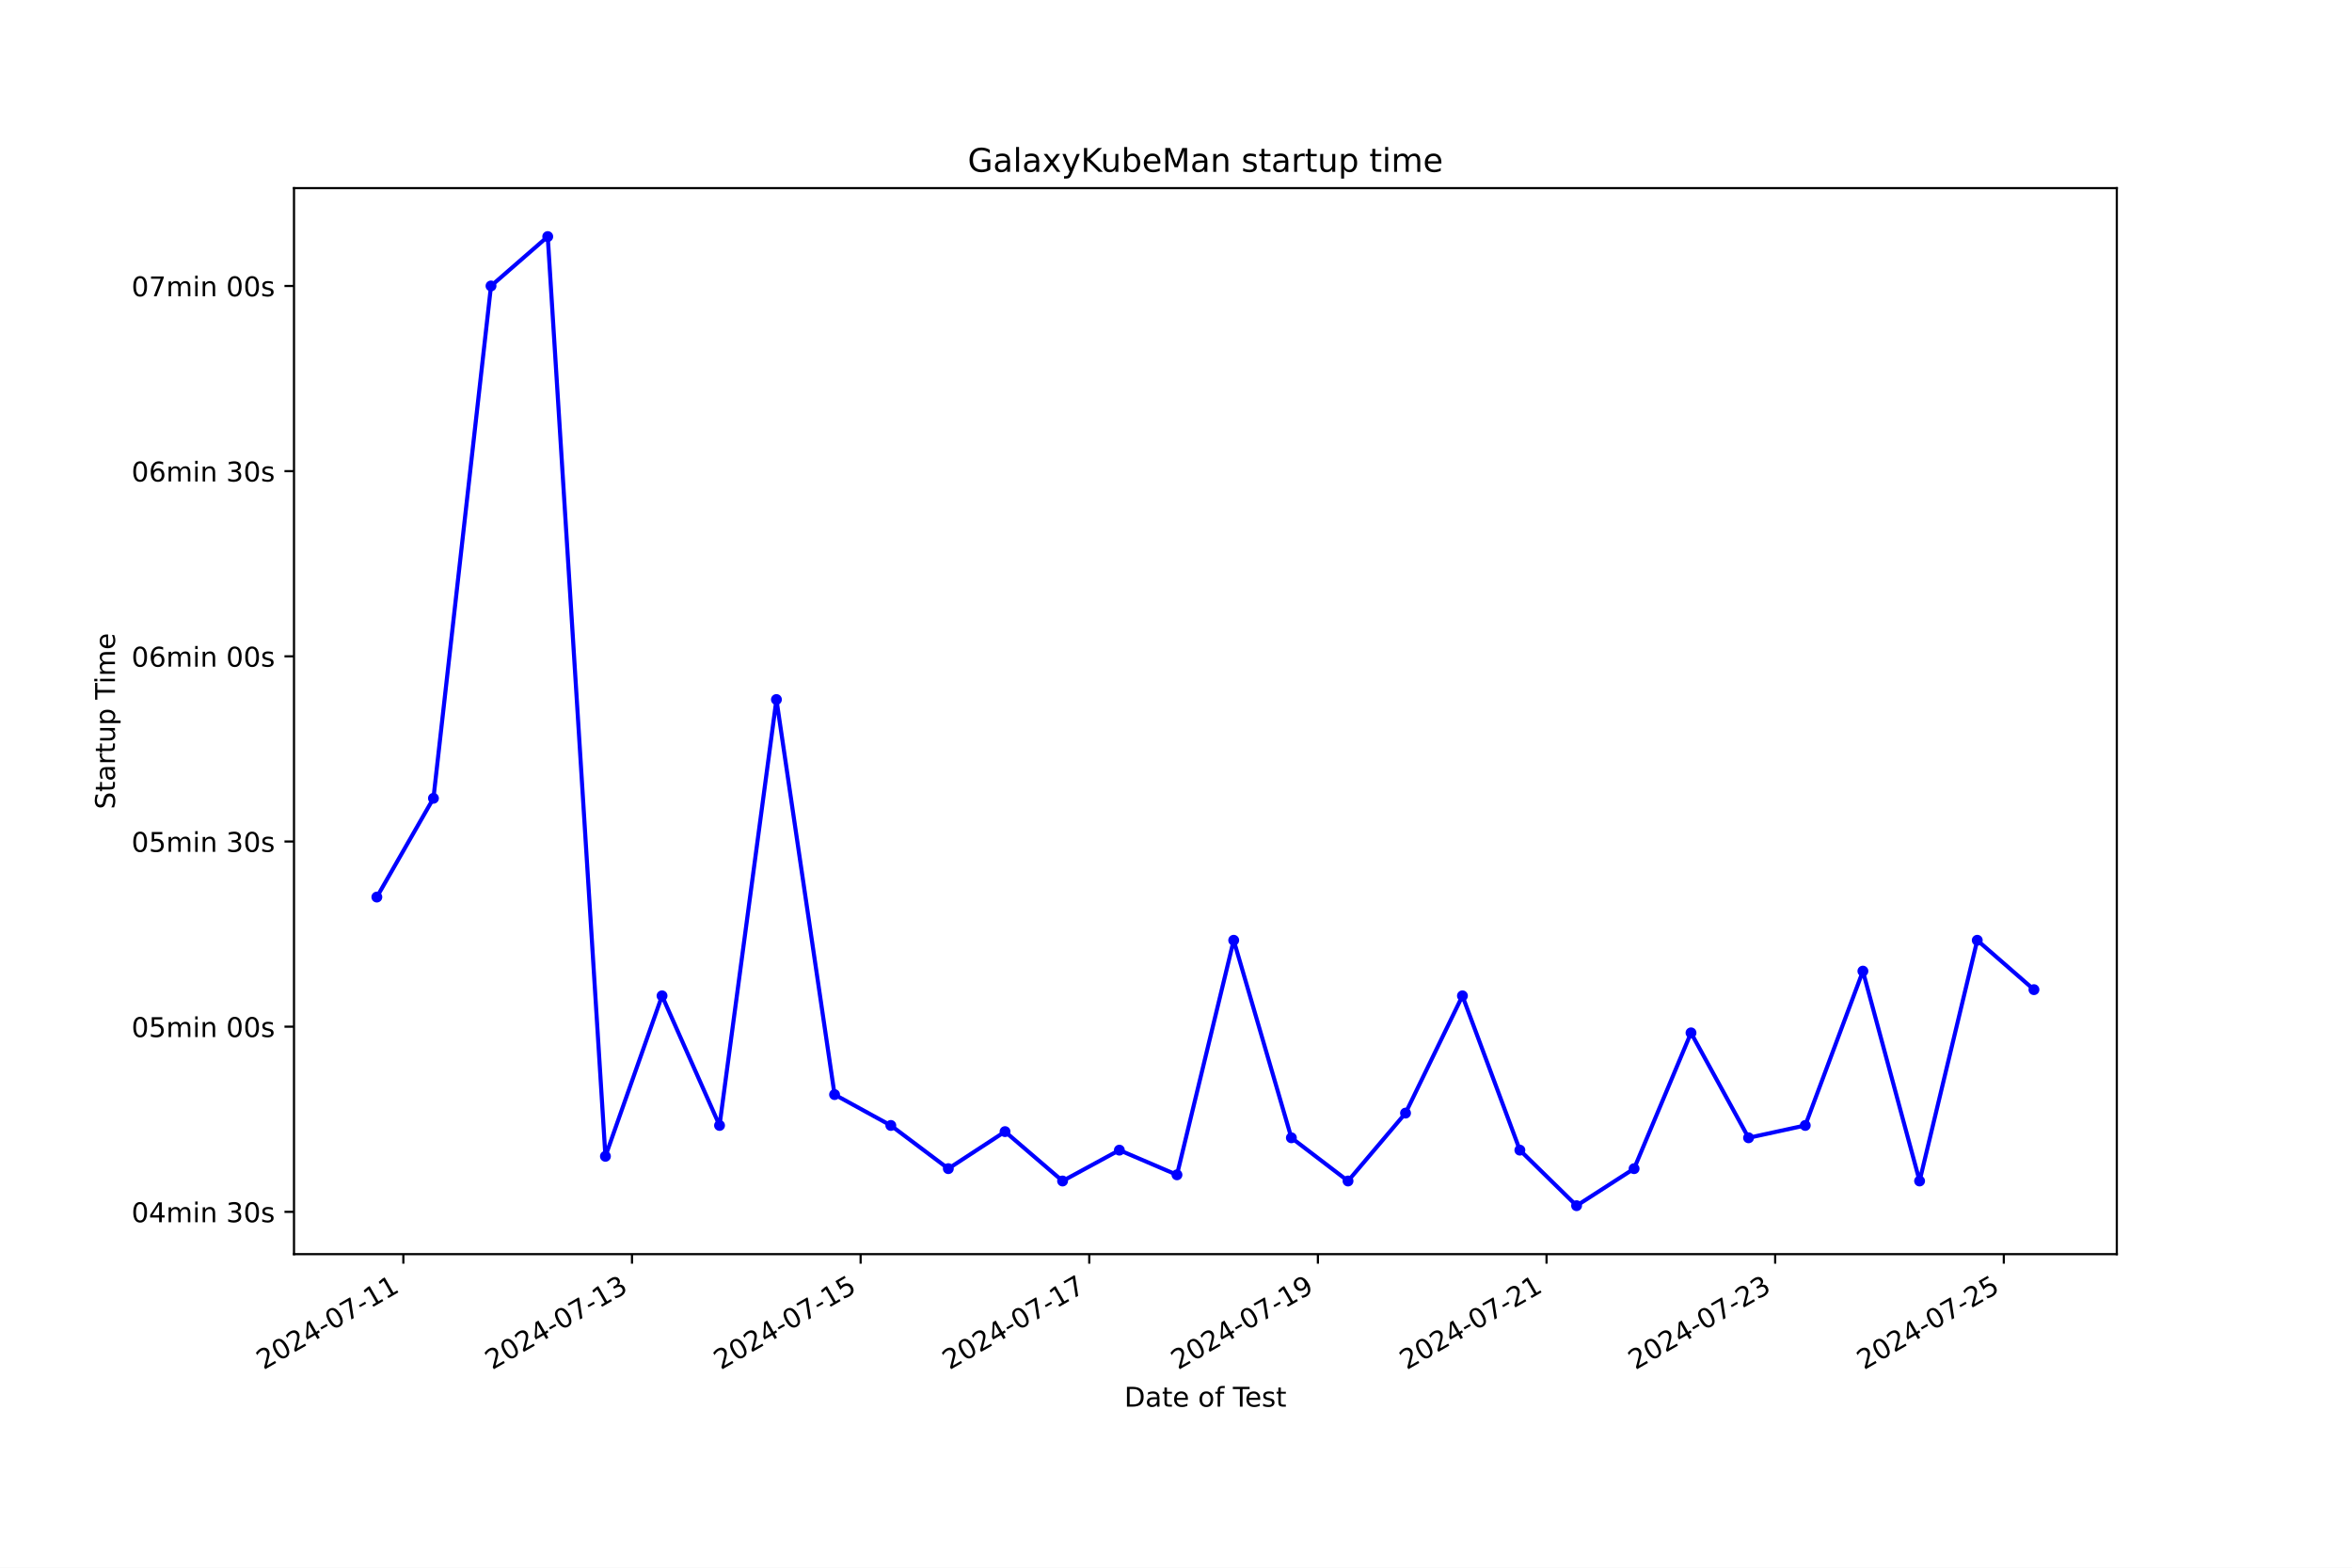
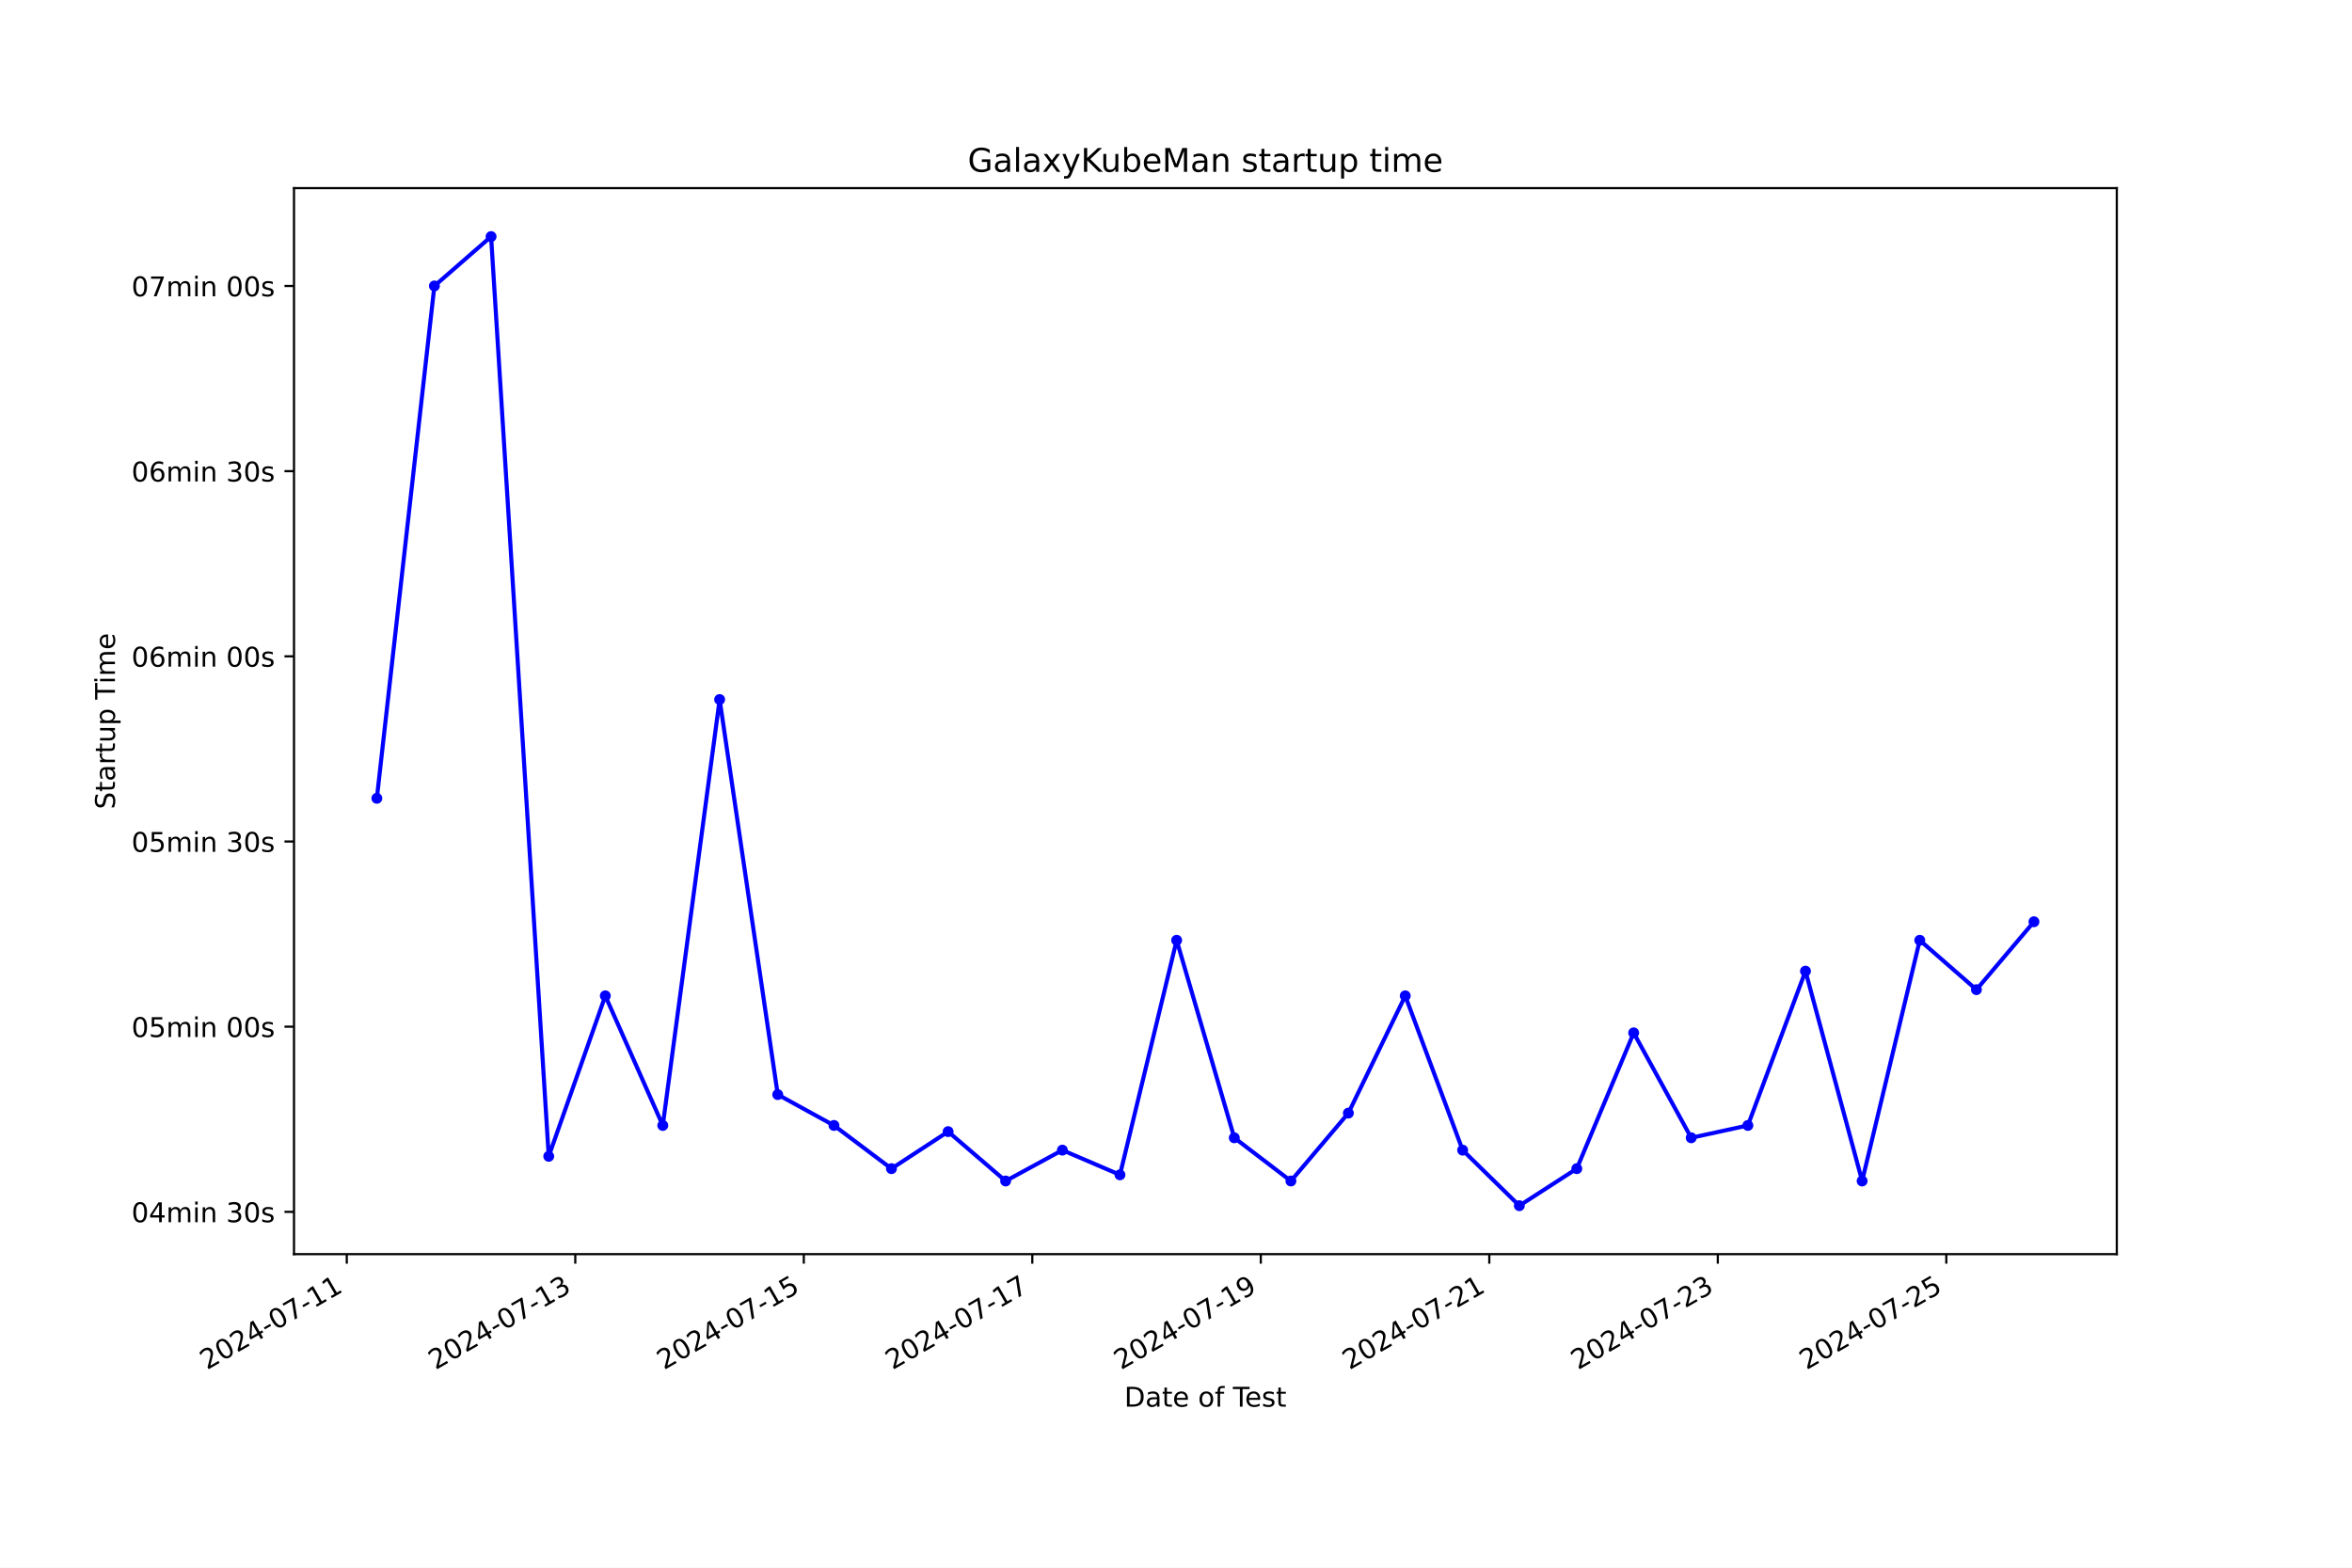
<svg xmlns="http://www.w3.org/2000/svg" xmlns:xlink="http://www.w3.org/1999/xlink" width="864pt" height="576pt" viewBox="0 0 864 576" version="1.1">
  <defs>
    <style type="text/css">*{stroke-linejoin: round; stroke-linecap: butt}</style>
  </defs>
  <g id="figure_1">
    <g id="patch_1">
      <path d="M 0 576  L 864 576  L 864 0  L 0 0  z " style="fill: #ffffff" />
    </g>
    <g id="axes_1">
      <g id="patch_2">
        <path d="M 108 460.8  L 777.6 460.8  L 777.6 69.12  L 108 69.12  z " style="fill: #ffffff" />
      </g>
      <g id="matplotlib.axis_1">
        <g id="xtick_1">
          <g id="line2d_1">
            <defs>
-               <path id="m45598691f1" d="M 0 0  L 0 3.5  " style="stroke: #000000; stroke-width: 0.8" />
+               <path id="m85ee70ff5a" d="M 0 0  L 0 3.5  " style="stroke: #000000; stroke-width: 0.8" />
            </defs>
            <g>
-               <use xlink:href="#m45598691f1" x="148.169" y="460.8" style="stroke: #000000; stroke-width: 0.8" />
+               <use xlink:href="#m85ee70ff5a" x="127.389" y="460.8" style="stroke: #000000; stroke-width: 0.8" />
            </g>
          </g>
          <g id="text_1">
-             <g transform="translate(96.80004 503.4383) rotate(-30) scale(0.1 -0.1)">
+             <g transform="translate(76.01916 503.4383) rotate(-30) scale(0.1 -0.1)">
              <defs>
                <path id="DejaVuSans-32" d="M 1228 531  L 3431 531  L 3431 0  L 469 0  L 469 531  Q 828 903 1448 1529  Q 2069 2156 2228 2338  Q 2531 2678 2651 2914  Q 2772 3150 2772 3378  Q 2772 3750 2511 3984  Q 2250 4219 1831 4219  Q 1534 4219 1204 4116  Q 875 4013 500 3803  L 500 4441  Q 881 4594 1212 4672  Q 1544 4750 1819 4750  Q 2544 4750 2975 4387  Q 3406 4025 3406 3419  Q 3406 3131 3298 2873  Q 3191 2616 2906 2266  Q 2828 2175 2409 1742  Q 1991 1309 1228 531  z " transform="scale(0.015625)" />
                <path id="DejaVuSans-30" d="M 2034 4250  Q 1547 4250 1301 3770  Q 1056 3291 1056 2328  Q 1056 1369 1301 889  Q 1547 409 2034 409  Q 2525 409 2770 889  Q 3016 1369 3016 2328  Q 3016 3291 2770 3770  Q 2525 4250 2034 4250  z M 2034 4750  Q 2819 4750 3233 4129  Q 3647 3509 3647 2328  Q 3647 1150 3233 529  Q 2819 -91 2034 -91  Q 1250 -91 836 529  Q 422 1150 422 2328  Q 422 3509 836 4129  Q 1250 4750 2034 4750  z " transform="scale(0.015625)" />
                <path id="DejaVuSans-34" d="M 2419 4116  L 825 1625  L 2419 1625  L 2419 4116  z M 2253 4666  L 3047 4666  L 3047 1625  L 3713 1625  L 3713 1100  L 3047 1100  L 3047 0  L 2419 0  L 2419 1100  L 313 1100  L 313 1709  L 2253 4666  z " transform="scale(0.015625)" />
                <path id="DejaVuSans-2d" d="M 313 2009  L 1997 2009  L 1997 1497  L 313 1497  L 313 2009  z " transform="scale(0.015625)" />
                <path id="DejaVuSans-37" d="M 525 4666  L 3525 4666  L 3525 4397  L 1831 0  L 1172 0  L 2766 4134  L 525 4134  L 525 4666  z " transform="scale(0.015625)" />
                <path id="DejaVuSans-31" d="M 794 531  L 1825 531  L 1825 4091  L 703 3866  L 703 4441  L 1819 4666  L 2450 4666  L 2450 531  L 3481 531  L 3481 0  L 794 0  L 794 531  z " transform="scale(0.015625)" />
              </defs>
              <use xlink:href="#DejaVuSans-32" />
              <use xlink:href="#DejaVuSans-30" x="63.623" />
              <use xlink:href="#DejaVuSans-32" x="127.246" />
              <use xlink:href="#DejaVuSans-34" x="190.869" />
              <use xlink:href="#DejaVuSans-2d" x="254.492" />
              <use xlink:href="#DejaVuSans-30" x="290.576" />
              <use xlink:href="#DejaVuSans-37" x="354.199" />
              <use xlink:href="#DejaVuSans-2d" x="417.822" />
              <use xlink:href="#DejaVuSans-31" x="453.906" />
              <use xlink:href="#DejaVuSans-31" x="517.529" />
            </g>
          </g>
        </g>
        <g id="xtick_2">
          <g id="line2d_2">
            <g>
-               <use xlink:href="#m45598691f1" x="232.159" y="460.8" style="stroke: #000000; stroke-width: 0.8" />
+               <use xlink:href="#m85ee70ff5a" x="211.329" y="460.8" style="stroke: #000000; stroke-width: 0.8" />
            </g>
          </g>
          <g id="text_2">
-             <g transform="translate(180.7893 503.4383) rotate(-30) scale(0.1 -0.1)">
+             <g transform="translate(159.9594 503.4383) rotate(-30) scale(0.1 -0.1)">
              <defs>
                <path id="DejaVuSans-33" d="M 2597 2516  Q 3050 2419 3304 2112  Q 3559 1806 3559 1356  Q 3559 666 3084 287  Q 2609 -91 1734 -91  Q 1441 -91 1130 -33  Q 819 25 488 141  L 488 750  Q 750 597 1062 519  Q 1375 441 1716 441  Q 2309 441 2620 675  Q 2931 909 2931 1356  Q 2931 1769 2642 2001  Q 2353 2234 1838 2234  L 1294 2234  L 1294 2753  L 1863 2753  Q 2328 2753 2575 2939  Q 2822 3125 2822 3475  Q 2822 3834 2567 4026  Q 2313 4219 1838 4219  Q 1578 4219 1281 4162  Q 984 4106 628 3988  L 628 4550  Q 988 4650 1302 4700  Q 1616 4750 1894 4750  Q 2613 4750 3031 4423  Q 3450 4097 3450 3541  Q 3450 3153 3228 2886  Q 3006 2619 2597 2516  z " transform="scale(0.015625)" />
              </defs>
              <use xlink:href="#DejaVuSans-32" />
              <use xlink:href="#DejaVuSans-30" x="63.623" />
              <use xlink:href="#DejaVuSans-32" x="127.246" />
              <use xlink:href="#DejaVuSans-34" x="190.869" />
              <use xlink:href="#DejaVuSans-2d" x="254.492" />
              <use xlink:href="#DejaVuSans-30" x="290.576" />
              <use xlink:href="#DejaVuSans-37" x="354.199" />
              <use xlink:href="#DejaVuSans-2d" x="417.822" />
              <use xlink:href="#DejaVuSans-31" x="453.906" />
              <use xlink:href="#DejaVuSans-33" x="517.529" />
            </g>
          </g>
        </g>
        <g id="xtick_3">
          <g id="line2d_3">
            <g>
-               <use xlink:href="#m45598691f1" x="316.148" y="460.8" style="stroke: #000000; stroke-width: 0.8" />
+               <use xlink:href="#m85ee70ff5a" x="295.269" y="460.8" style="stroke: #000000; stroke-width: 0.8" />
            </g>
          </g>
          <g id="text_3">
-             <g transform="translate(264.7786 503.4383) rotate(-30) scale(0.1 -0.1)">
+             <g transform="translate(243.8996 503.4383) rotate(-30) scale(0.1 -0.1)">
              <defs>
                <path id="DejaVuSans-35" d="M 691 4666  L 3169 4666  L 3169 4134  L 1269 4134  L 1269 2991  Q 1406 3038 1543 3061  Q 1681 3084 1819 3084  Q 2600 3084 3056 2656  Q 3513 2228 3513 1497  Q 3513 744 3044 326  Q 2575 -91 1722 -91  Q 1428 -91 1123 -41  Q 819 9 494 109  L 494 744  Q 775 591 1075 516  Q 1375 441 1709 441  Q 2250 441 2565 725  Q 2881 1009 2881 1497  Q 2881 1984 2565 2268  Q 2250 2553 1709 2553  Q 1456 2553 1204 2497  Q 953 2441 691 2322  L 691 4666  z " transform="scale(0.015625)" />
              </defs>
              <use xlink:href="#DejaVuSans-32" />
              <use xlink:href="#DejaVuSans-30" x="63.623" />
              <use xlink:href="#DejaVuSans-32" x="127.246" />
              <use xlink:href="#DejaVuSans-34" x="190.869" />
              <use xlink:href="#DejaVuSans-2d" x="254.492" />
              <use xlink:href="#DejaVuSans-30" x="290.576" />
              <use xlink:href="#DejaVuSans-37" x="354.199" />
              <use xlink:href="#DejaVuSans-2d" x="417.822" />
              <use xlink:href="#DejaVuSans-31" x="453.906" />
              <use xlink:href="#DejaVuSans-35" x="517.529" />
            </g>
          </g>
        </g>
        <g id="xtick_4">
          <g id="line2d_4">
            <g>
-               <use xlink:href="#m45598691f1" x="400.137" y="460.8" style="stroke: #000000; stroke-width: 0.8" />
+               <use xlink:href="#m85ee70ff5a" x="379.209" y="460.8" style="stroke: #000000; stroke-width: 0.8" />
            </g>
          </g>
          <g id="text_4">
-             <g transform="translate(348.7678 503.4383) rotate(-30) scale(0.1 -0.1)">
+             <g transform="translate(327.8398 503.4383) rotate(-30) scale(0.1 -0.1)">
              <use xlink:href="#DejaVuSans-32" />
              <use xlink:href="#DejaVuSans-30" x="63.623" />
              <use xlink:href="#DejaVuSans-32" x="127.246" />
              <use xlink:href="#DejaVuSans-34" x="190.869" />
              <use xlink:href="#DejaVuSans-2d" x="254.492" />
              <use xlink:href="#DejaVuSans-30" x="290.576" />
              <use xlink:href="#DejaVuSans-37" x="354.199" />
              <use xlink:href="#DejaVuSans-2d" x="417.822" />
              <use xlink:href="#DejaVuSans-31" x="453.906" />
              <use xlink:href="#DejaVuSans-37" x="517.529" />
            </g>
          </g>
        </g>
        <g id="xtick_5">
          <g id="line2d_5">
            <g>
-               <use xlink:href="#m45598691f1" x="484.127" y="460.8" style="stroke: #000000; stroke-width: 0.8" />
+               <use xlink:href="#m85ee70ff5a" x="463.149" y="460.8" style="stroke: #000000; stroke-width: 0.8" />
            </g>
          </g>
          <g id="text_5">
-             <g transform="translate(432.7571 503.4383) rotate(-30) scale(0.1 -0.1)">
+             <g transform="translate(411.78 503.4383) rotate(-30) scale(0.1 -0.1)">
              <defs>
                <path id="DejaVuSans-39" d="M 703 97  L 703 672  Q 941 559 1184 500  Q 1428 441 1663 441  Q 2288 441 2617 861  Q 2947 1281 2994 2138  Q 2813 1869 2534 1725  Q 2256 1581 1919 1581  Q 1219 1581 811 2004  Q 403 2428 403 3163  Q 403 3881 828 4315  Q 1253 4750 1959 4750  Q 2769 4750 3195 4129  Q 3622 3509 3622 2328  Q 3622 1225 3098 567  Q 2575 -91 1691 -91  Q 1453 -91 1209 -44  Q 966 3 703 97  z M 1959 2075  Q 2384 2075 2632 2365  Q 2881 2656 2881 3163  Q 2881 3666 2632 3958  Q 2384 4250 1959 4250  Q 1534 4250 1286 3958  Q 1038 3666 1038 3163  Q 1038 2656 1286 2365  Q 1534 2075 1959 2075  z " transform="scale(0.015625)" />
              </defs>
              <use xlink:href="#DejaVuSans-32" />
              <use xlink:href="#DejaVuSans-30" x="63.623" />
              <use xlink:href="#DejaVuSans-32" x="127.246" />
              <use xlink:href="#DejaVuSans-34" x="190.869" />
              <use xlink:href="#DejaVuSans-2d" x="254.492" />
              <use xlink:href="#DejaVuSans-30" x="290.576" />
              <use xlink:href="#DejaVuSans-37" x="354.199" />
              <use xlink:href="#DejaVuSans-2d" x="417.822" />
              <use xlink:href="#DejaVuSans-31" x="453.906" />
              <use xlink:href="#DejaVuSans-39" x="517.529" />
            </g>
          </g>
        </g>
        <g id="xtick_6">
          <g id="line2d_6">
            <g>
-               <use xlink:href="#m45598691f1" x="568.116" y="460.8" style="stroke: #000000; stroke-width: 0.8" />
+               <use xlink:href="#m85ee70ff5a" x="547.09" y="460.8" style="stroke: #000000; stroke-width: 0.8" />
            </g>
          </g>
          <g id="text_6">
-             <g transform="translate(516.7464 503.4383) rotate(-30) scale(0.1 -0.1)">
+             <g transform="translate(495.7202 503.4383) rotate(-30) scale(0.1 -0.1)">
              <use xlink:href="#DejaVuSans-32" />
              <use xlink:href="#DejaVuSans-30" x="63.623" />
              <use xlink:href="#DejaVuSans-32" x="127.246" />
              <use xlink:href="#DejaVuSans-34" x="190.869" />
              <use xlink:href="#DejaVuSans-2d" x="254.492" />
              <use xlink:href="#DejaVuSans-30" x="290.576" />
              <use xlink:href="#DejaVuSans-37" x="354.199" />
              <use xlink:href="#DejaVuSans-2d" x="417.822" />
              <use xlink:href="#DejaVuSans-32" x="453.906" />
              <use xlink:href="#DejaVuSans-31" x="517.529" />
            </g>
          </g>
        </g>
        <g id="xtick_7">
          <g id="line2d_7">
            <g>
-               <use xlink:href="#m45598691f1" x="652.105" y="460.8" style="stroke: #000000; stroke-width: 0.8" />
+               <use xlink:href="#m85ee70ff5a" x="631.03" y="460.8" style="stroke: #000000; stroke-width: 0.8" />
            </g>
          </g>
          <g id="text_7">
-             <g transform="translate(600.7356 503.4383) rotate(-30) scale(0.1 -0.1)">
+             <g transform="translate(579.6604 503.4383) rotate(-30) scale(0.1 -0.1)">
              <use xlink:href="#DejaVuSans-32" />
              <use xlink:href="#DejaVuSans-30" x="63.623" />
              <use xlink:href="#DejaVuSans-32" x="127.246" />
              <use xlink:href="#DejaVuSans-34" x="190.869" />
              <use xlink:href="#DejaVuSans-2d" x="254.492" />
              <use xlink:href="#DejaVuSans-30" x="290.576" />
              <use xlink:href="#DejaVuSans-37" x="354.199" />
              <use xlink:href="#DejaVuSans-2d" x="417.822" />
              <use xlink:href="#DejaVuSans-32" x="453.906" />
              <use xlink:href="#DejaVuSans-33" x="517.529" />
            </g>
          </g>
        </g>
        <g id="xtick_8">
          <g id="line2d_8">
            <g>
-               <use xlink:href="#m45598691f1" x="736.094" y="460.8" style="stroke: #000000; stroke-width: 0.8" />
+               <use xlink:href="#m85ee70ff5a" x="714.97" y="460.8" style="stroke: #000000; stroke-width: 0.8" />
            </g>
          </g>
          <g id="text_8">
-             <g transform="translate(684.7249 503.4383) rotate(-30) scale(0.1 -0.1)">
+             <g transform="translate(663.6006 503.4383) rotate(-30) scale(0.1 -0.1)">
              <use xlink:href="#DejaVuSans-32" />
              <use xlink:href="#DejaVuSans-30" x="63.623" />
              <use xlink:href="#DejaVuSans-32" x="127.246" />
              <use xlink:href="#DejaVuSans-34" x="190.869" />
              <use xlink:href="#DejaVuSans-2d" x="254.492" />
              <use xlink:href="#DejaVuSans-30" x="290.576" />
              <use xlink:href="#DejaVuSans-37" x="354.199" />
              <use xlink:href="#DejaVuSans-2d" x="417.822" />
              <use xlink:href="#DejaVuSans-32" x="453.906" />
              <use xlink:href="#DejaVuSans-35" x="517.529" />
            </g>
          </g>
        </g>
        <g id="text_9">
          <g transform="translate(413.0063 516.8378) scale(0.1 -0.1)">
            <defs>
              <path id="DejaVuSans-44" d="M 1259 4147  L 1259 519  L 2022 519  Q 2988 519 3436 956  Q 3884 1394 3884 2338  Q 3884 3275 3436 3711  Q 2988 4147 2022 4147  L 1259 4147  z M 628 4666  L 1925 4666  Q 3281 4666 3915 4102  Q 4550 3538 4550 2338  Q 4550 1131 3912 565  Q 3275 0 1925 0  L 628 0  L 628 4666  z " transform="scale(0.015625)" />
              <path id="DejaVuSans-61" d="M 2194 1759  Q 1497 1759 1228 1600  Q 959 1441 959 1056  Q 959 750 1161 570  Q 1363 391 1709 391  Q 2188 391 2477 730  Q 2766 1069 2766 1631  L 2766 1759  L 2194 1759  z M 3341 1997  L 3341 0  L 2766 0  L 2766 531  Q 2569 213 2275 61  Q 1981 -91 1556 -91  Q 1019 -91 701 211  Q 384 513 384 1019  Q 384 1609 779 1909  Q 1175 2209 1959 2209  L 2766 2209  L 2766 2266  Q 2766 2663 2505 2880  Q 2244 3097 1772 3097  Q 1472 3097 1187 3025  Q 903 2953 641 2809  L 641 3341  Q 956 3463 1253 3523  Q 1550 3584 1831 3584  Q 2591 3584 2966 3190  Q 3341 2797 3341 1997  z " transform="scale(0.015625)" />
              <path id="DejaVuSans-74" d="M 1172 4494  L 1172 3500  L 2356 3500  L 2356 3053  L 1172 3053  L 1172 1153  Q 1172 725 1289 603  Q 1406 481 1766 481  L 2356 481  L 2356 0  L 1766 0  Q 1100 0 847 248  Q 594 497 594 1153  L 594 3053  L 172 3053  L 172 3500  L 594 3500  L 594 4494  L 1172 4494  z " transform="scale(0.015625)" />
              <path id="DejaVuSans-65" d="M 3597 1894  L 3597 1613  L 953 1613  Q 991 1019 1311 708  Q 1631 397 2203 397  Q 2534 397 2845 478  Q 3156 559 3463 722  L 3463 178  Q 3153 47 2828 -22  Q 2503 -91 2169 -91  Q 1331 -91 842 396  Q 353 884 353 1716  Q 353 2575 817 3079  Q 1281 3584 2069 3584  Q 2775 3584 3186 3129  Q 3597 2675 3597 1894  z M 3022 2063  Q 3016 2534 2758 2815  Q 2500 3097 2075 3097  Q 1594 3097 1305 2825  Q 1016 2553 972 2059  L 3022 2063  z " transform="scale(0.015625)" />
              <path id="DejaVuSans-20" transform="scale(0.015625)" />
              <path id="DejaVuSans-6f" d="M 1959 3097  Q 1497 3097 1228 2736  Q 959 2375 959 1747  Q 959 1119 1226 758  Q 1494 397 1959 397  Q 2419 397 2687 759  Q 2956 1122 2956 1747  Q 2956 2369 2687 2733  Q 2419 3097 1959 3097  z M 1959 3584  Q 2709 3584 3137 3096  Q 3566 2609 3566 1747  Q 3566 888 3137 398  Q 2709 -91 1959 -91  Q 1206 -91 779 398  Q 353 888 353 1747  Q 353 2609 779 3096  Q 1206 3584 1959 3584  z " transform="scale(0.015625)" />
              <path id="DejaVuSans-66" d="M 2375 4863  L 2375 4384  L 1825 4384  Q 1516 4384 1395 4259  Q 1275 4134 1275 3809  L 1275 3500  L 2222 3500  L 2222 3053  L 1275 3053  L 1275 0  L 697 0  L 697 3053  L 147 3053  L 147 3500  L 697 3500  L 697 3744  Q 697 4328 969 4595  Q 1241 4863 1831 4863  L 2375 4863  z " transform="scale(0.015625)" />
              <path id="DejaVuSans-54" d="M -19 4666  L 3928 4666  L 3928 4134  L 2272 4134  L 2272 0  L 1638 0  L 1638 4134  L -19 4134  L -19 4666  z " transform="scale(0.015625)" />
              <path id="DejaVuSans-73" d="M 2834 3397  L 2834 2853  Q 2591 2978 2328 3040  Q 2066 3103 1784 3103  Q 1356 3103 1142 2972  Q 928 2841 928 2578  Q 928 2378 1081 2264  Q 1234 2150 1697 2047  L 1894 2003  Q 2506 1872 2764 1633  Q 3022 1394 3022 966  Q 3022 478 2636 193  Q 2250 -91 1575 -91  Q 1294 -91 989 -36  Q 684 19 347 128  L 347 722  Q 666 556 975 473  Q 1284 391 1588 391  Q 1994 391 2212 530  Q 2431 669 2431 922  Q 2431 1156 2273 1281  Q 2116 1406 1581 1522  L 1381 1569  Q 847 1681 609 1914  Q 372 2147 372 2553  Q 372 3047 722 3315  Q 1072 3584 1716 3584  Q 2034 3584 2315 3537  Q 2597 3491 2834 3397  z " transform="scale(0.015625)" />
            </defs>
            <use xlink:href="#DejaVuSans-44" />
            <use xlink:href="#DejaVuSans-61" x="77.002" />
            <use xlink:href="#DejaVuSans-74" x="138.281" />
            <use xlink:href="#DejaVuSans-65" x="177.49" />
            <use xlink:href="#DejaVuSans-20" x="239.014" />
            <use xlink:href="#DejaVuSans-6f" x="270.801" />
            <use xlink:href="#DejaVuSans-66" x="331.982" />
            <use xlink:href="#DejaVuSans-20" x="367.188" />
            <use xlink:href="#DejaVuSans-54" x="398.975" />
            <use xlink:href="#DejaVuSans-65" x="443.059" />
            <use xlink:href="#DejaVuSans-73" x="504.582" />
            <use xlink:href="#DejaVuSans-74" x="556.682" />
          </g>
        </g>
      </g>
      <g id="matplotlib.axis_2">
        <g id="ytick_1">
          <g id="line2d_9">
            <defs>
-               <path id="m32b7de5045" d="M 0 0  L -3.5 0  " style="stroke: #000000; stroke-width: 0.8" />
+               <path id="mffb10325c7" d="M 0 0  L -3.5 0  " style="stroke: #000000; stroke-width: 0.8" />
            </defs>
            <g>
-               <use xlink:href="#m32b7de5045" x="108" y="445.264" style="stroke: #000000; stroke-width: 0.8" />
+               <use xlink:href="#mffb10325c7" x="108" y="445.264" style="stroke: #000000; stroke-width: 0.8" />
            </g>
          </g>
          <g id="text_10">
            <g transform="translate(48.30625 449.0636) scale(0.1 -0.1)">
              <defs>
                <path id="DejaVuSans-6d" d="M 3328 2828  Q 3544 3216 3844 3400  Q 4144 3584 4550 3584  Q 5097 3584 5394 3201  Q 5691 2819 5691 2113  L 5691 0  L 5113 0  L 5113 2094  Q 5113 2597 4934 2840  Q 4756 3084 4391 3084  Q 3944 3084 3684 2787  Q 3425 2491 3425 1978  L 3425 0  L 2847 0  L 2847 2094  Q 2847 2600 2669 2842  Q 2491 3084 2119 3084  Q 1678 3084 1418 2786  Q 1159 2488 1159 1978  L 1159 0  L 581 0  L 581 3500  L 1159 3500  L 1159 2956  Q 1356 3278 1631 3431  Q 1906 3584 2284 3584  Q 2666 3584 2933 3390  Q 3200 3197 3328 2828  z " transform="scale(0.015625)" />
                <path id="DejaVuSans-69" d="M 603 3500  L 1178 3500  L 1178 0  L 603 0  L 603 3500  z M 603 4863  L 1178 4863  L 1178 4134  L 603 4134  L 603 4863  z " transform="scale(0.015625)" />
                <path id="DejaVuSans-6e" d="M 3513 2113  L 3513 0  L 2938 0  L 2938 2094  Q 2938 2591 2744 2837  Q 2550 3084 2163 3084  Q 1697 3084 1428 2787  Q 1159 2491 1159 1978  L 1159 0  L 581 0  L 581 3500  L 1159 3500  L 1159 2956  Q 1366 3272 1645 3428  Q 1925 3584 2291 3584  Q 2894 3584 3203 3211  Q 3513 2838 3513 2113  z " transform="scale(0.015625)" />
              </defs>
              <use xlink:href="#DejaVuSans-30" />
              <use xlink:href="#DejaVuSans-34" x="63.623" />
              <use xlink:href="#DejaVuSans-6d" x="127.246" />
              <use xlink:href="#DejaVuSans-69" x="224.658" />
              <use xlink:href="#DejaVuSans-6e" x="252.441" />
              <use xlink:href="#DejaVuSans-20" x="315.82" />
              <use xlink:href="#DejaVuSans-33" x="347.607" />
              <use xlink:href="#DejaVuSans-30" x="411.23" />
              <use xlink:href="#DejaVuSans-73" x="474.854" />
            </g>
          </g>
        </g>
        <g id="ytick_2">
          <g id="line2d_10">
            <g>
-               <use xlink:href="#m32b7de5045" x="108" y="377.225" style="stroke: #000000; stroke-width: 0.8" />
+               <use xlink:href="#mffb10325c7" x="108" y="377.225" style="stroke: #000000; stroke-width: 0.8" />
            </g>
          </g>
          <g id="text_11">
            <g transform="translate(48.30625 381.0242) scale(0.1 -0.1)">
              <use xlink:href="#DejaVuSans-30" />
              <use xlink:href="#DejaVuSans-35" x="63.623" />
              <use xlink:href="#DejaVuSans-6d" x="127.246" />
              <use xlink:href="#DejaVuSans-69" x="224.658" />
              <use xlink:href="#DejaVuSans-6e" x="252.441" />
              <use xlink:href="#DejaVuSans-20" x="315.82" />
              <use xlink:href="#DejaVuSans-30" x="347.607" />
              <use xlink:href="#DejaVuSans-30" x="411.23" />
              <use xlink:href="#DejaVuSans-73" x="474.854" />
            </g>
          </g>
        </g>
        <g id="ytick_3">
          <g id="line2d_11">
            <g>
-               <use xlink:href="#m32b7de5045" x="108" y="309.186" style="stroke: #000000; stroke-width: 0.8" />
+               <use xlink:href="#mffb10325c7" x="108" y="309.186" style="stroke: #000000; stroke-width: 0.8" />
            </g>
          </g>
          <g id="text_12">
            <g transform="translate(48.30625 312.9848) scale(0.1 -0.1)">
              <use xlink:href="#DejaVuSans-30" />
              <use xlink:href="#DejaVuSans-35" x="63.623" />
              <use xlink:href="#DejaVuSans-6d" x="127.246" />
              <use xlink:href="#DejaVuSans-69" x="224.658" />
              <use xlink:href="#DejaVuSans-6e" x="252.441" />
              <use xlink:href="#DejaVuSans-20" x="315.82" />
              <use xlink:href="#DejaVuSans-33" x="347.607" />
              <use xlink:href="#DejaVuSans-30" x="411.23" />
              <use xlink:href="#DejaVuSans-73" x="474.854" />
            </g>
          </g>
        </g>
        <g id="ytick_4">
          <g id="line2d_12">
            <g>
-               <use xlink:href="#m32b7de5045" x="108" y="241.146" style="stroke: #000000; stroke-width: 0.8" />
+               <use xlink:href="#mffb10325c7" x="108" y="241.146" style="stroke: #000000; stroke-width: 0.8" />
            </g>
          </g>
          <g id="text_13">
            <g transform="translate(48.30625 244.9454) scale(0.1 -0.1)">
              <defs>
                <path id="DejaVuSans-36" d="M 2113 2584  Q 1688 2584 1439 2293  Q 1191 2003 1191 1497  Q 1191 994 1439 701  Q 1688 409 2113 409  Q 2538 409 2786 701  Q 3034 994 3034 1497  Q 3034 2003 2786 2293  Q 2538 2584 2113 2584  z M 3366 4563  L 3366 3988  Q 3128 4100 2886 4159  Q 2644 4219 2406 4219  Q 1781 4219 1451 3797  Q 1122 3375 1075 2522  Q 1259 2794 1537 2939  Q 1816 3084 2150 3084  Q 2853 3084 3261 2657  Q 3669 2231 3669 1497  Q 3669 778 3244 343  Q 2819 -91 2113 -91  Q 1303 -91 875 529  Q 447 1150 447 2328  Q 447 3434 972 4092  Q 1497 4750 2381 4750  Q 2619 4750 2861 4703  Q 3103 4656 3366 4563  z " transform="scale(0.015625)" />
              </defs>
              <use xlink:href="#DejaVuSans-30" />
              <use xlink:href="#DejaVuSans-36" x="63.623" />
              <use xlink:href="#DejaVuSans-6d" x="127.246" />
              <use xlink:href="#DejaVuSans-69" x="224.658" />
              <use xlink:href="#DejaVuSans-6e" x="252.441" />
              <use xlink:href="#DejaVuSans-20" x="315.82" />
              <use xlink:href="#DejaVuSans-30" x="347.607" />
              <use xlink:href="#DejaVuSans-30" x="411.23" />
              <use xlink:href="#DejaVuSans-73" x="474.854" />
            </g>
          </g>
        </g>
        <g id="ytick_5">
          <g id="line2d_13">
            <g>
-               <use xlink:href="#m32b7de5045" x="108" y="173.107" style="stroke: #000000; stroke-width: 0.8" />
+               <use xlink:href="#mffb10325c7" x="108" y="173.107" style="stroke: #000000; stroke-width: 0.8" />
            </g>
          </g>
          <g id="text_14">
            <g transform="translate(48.30625 176.9061) scale(0.1 -0.1)">
              <use xlink:href="#DejaVuSans-30" />
              <use xlink:href="#DejaVuSans-36" x="63.623" />
              <use xlink:href="#DejaVuSans-6d" x="127.246" />
              <use xlink:href="#DejaVuSans-69" x="224.658" />
              <use xlink:href="#DejaVuSans-6e" x="252.441" />
              <use xlink:href="#DejaVuSans-20" x="315.82" />
              <use xlink:href="#DejaVuSans-33" x="347.607" />
              <use xlink:href="#DejaVuSans-30" x="411.23" />
              <use xlink:href="#DejaVuSans-73" x="474.854" />
            </g>
          </g>
        </g>
        <g id="ytick_6">
          <g id="line2d_14">
            <g>
-               <use xlink:href="#m32b7de5045" x="108" y="105.067" style="stroke: #000000; stroke-width: 0.8" />
+               <use xlink:href="#mffb10325c7" x="108" y="105.067" style="stroke: #000000; stroke-width: 0.8" />
            </g>
          </g>
          <g id="text_15">
            <g transform="translate(48.30625 108.8667) scale(0.1 -0.1)">
              <use xlink:href="#DejaVuSans-30" />
              <use xlink:href="#DejaVuSans-37" x="63.623" />
              <use xlink:href="#DejaVuSans-6d" x="127.246" />
              <use xlink:href="#DejaVuSans-69" x="224.658" />
              <use xlink:href="#DejaVuSans-6e" x="252.441" />
              <use xlink:href="#DejaVuSans-20" x="315.82" />
              <use xlink:href="#DejaVuSans-30" x="347.607" />
              <use xlink:href="#DejaVuSans-30" x="411.23" />
              <use xlink:href="#DejaVuSans-73" x="474.854" />
            </g>
          </g>
        </g>
        <g id="text_16">
          <g transform="translate(42.22656 297.3397) rotate(-90) scale(0.1 -0.1)">
            <defs>
              <path id="DejaVuSans-53" d="M 3425 4513  L 3425 3897  Q 3066 4069 2747 4153  Q 2428 4238 2131 4238  Q 1616 4238 1336 4038  Q 1056 3838 1056 3469  Q 1056 3159 1242 3001  Q 1428 2844 1947 2747  L 2328 2669  Q 3034 2534 3370 2195  Q 3706 1856 3706 1288  Q 3706 609 3251 259  Q 2797 -91 1919 -91  Q 1588 -91 1214 -16  Q 841 59 441 206  L 441 856  Q 825 641 1194 531  Q 1563 422 1919 422  Q 2459 422 2753 634  Q 3047 847 3047 1241  Q 3047 1584 2836 1778  Q 2625 1972 2144 2069  L 1759 2144  Q 1053 2284 737 2584  Q 422 2884 422 3419  Q 422 4038 858 4394  Q 1294 4750 2059 4750  Q 2388 4750 2728 4690  Q 3069 4631 3425 4513  z " transform="scale(0.015625)" />
              <path id="DejaVuSans-72" d="M 2631 2963  Q 2534 3019 2420 3045  Q 2306 3072 2169 3072  Q 1681 3072 1420 2755  Q 1159 2438 1159 1844  L 1159 0  L 581 0  L 581 3500  L 1159 3500  L 1159 2956  Q 1341 3275 1631 3429  Q 1922 3584 2338 3584  Q 2397 3584 2469 3576  Q 2541 3569 2628 3553  L 2631 2963  z " transform="scale(0.015625)" />
              <path id="DejaVuSans-75" d="M 544 1381  L 544 3500  L 1119 3500  L 1119 1403  Q 1119 906 1312 657  Q 1506 409 1894 409  Q 2359 409 2629 706  Q 2900 1003 2900 1516  L 2900 3500  L 3475 3500  L 3475 0  L 2900 0  L 2900 538  Q 2691 219 2414 64  Q 2138 -91 1772 -91  Q 1169 -91 856 284  Q 544 659 544 1381  z M 1991 3584  L 1991 3584  z " transform="scale(0.015625)" />
              <path id="DejaVuSans-70" d="M 1159 525  L 1159 -1331  L 581 -1331  L 581 3500  L 1159 3500  L 1159 2969  Q 1341 3281 1617 3432  Q 1894 3584 2278 3584  Q 2916 3584 3314 3078  Q 3713 2572 3713 1747  Q 3713 922 3314 415  Q 2916 -91 2278 -91  Q 1894 -91 1617 61  Q 1341 213 1159 525  z M 3116 1747  Q 3116 2381 2855 2742  Q 2594 3103 2138 3103  Q 1681 3103 1420 2742  Q 1159 2381 1159 1747  Q 1159 1113 1420 752  Q 1681 391 2138 391  Q 2594 391 2855 752  Q 3116 1113 3116 1747  z " transform="scale(0.015625)" />
            </defs>
            <use xlink:href="#DejaVuSans-53" />
            <use xlink:href="#DejaVuSans-74" x="63.477" />
            <use xlink:href="#DejaVuSans-61" x="102.686" />
            <use xlink:href="#DejaVuSans-72" x="163.965" />
            <use xlink:href="#DejaVuSans-74" x="205.078" />
            <use xlink:href="#DejaVuSans-75" x="244.287" />
            <use xlink:href="#DejaVuSans-70" x="307.666" />
            <use xlink:href="#DejaVuSans-20" x="371.143" />
            <use xlink:href="#DejaVuSans-54" x="402.93" />
            <use xlink:href="#DejaVuSans-69" x="460.889" />
            <use xlink:href="#DejaVuSans-6d" x="488.672" />
            <use xlink:href="#DejaVuSans-65" x="586.084" />
          </g>
        </g>
      </g>
      <g id="line2d_15">
-         <path d="M 747.164 363.617  L 726.341 345.473  L 705.157 433.924  L 684.331 356.813  L 663.156 413.513  L 642.33 418.049  L 621.186 379.493  L 600.278 429.388  L 579.155 442.996  L 558.32 422.585  L 537.222 365.885  L 516.317 408.977  L 495.194 433.924  L 474.386 418.049  L 453.199 345.473  L 432.358 431.656  L 411.196 422.585  L 390.338 433.924  L 369.199 415.781  L 348.365 429.388  L 327.239 413.513  L 306.577 402.173  L 285.22 257.022  L 264.321 413.513  L 243.197 365.885  L 222.402 424.853  L 201.211 86.924  L 180.372 105.067  L 159.224 293.31  L 138.436 329.597  " clip-path="url(#pf139d0f069)" style="fill: none; stroke: #0000ff; stroke-width: 1.5; stroke-linecap: square" />
+         <path d="M 747.164 338.669  L 726.033 363.617  L 705.223 345.473  L 684.051 433.924  L 663.237 356.813  L 642.074 413.513  L 621.26 418.049  L 600.128 379.493  L 579.233 429.388  L 558.123 442.996  L 537.3 422.585  L 516.214 365.885  L 495.321 408.977  L 474.21 433.924  L 453.414 418.049  L 432.24 345.473  L 411.412 431.656  L 390.261 422.585  L 369.415 433.924  L 348.289 415.781  L 327.467 429.388  L 306.353 413.513  L 285.703 402.173  L 264.359 257.022  L 243.472 413.513  L 222.361 365.885  L 201.578 424.853  L 180.399 86.924  L 159.572 105.067  L 138.436 293.31  " clip-path="url(#p84b213deab)" style="fill: none; stroke: #0000ff; stroke-width: 1.5; stroke-linecap: square" />
        <defs>
-           <path id="ma95b7c2e3c" d="M 0 1.5  C 0.398 1.5 0.779 1.342 1.061 1.061  C 1.342 0.779 1.5 0.398 1.5 0  C 1.5 -0.398 1.342 -0.779 1.061 -1.061  C 0.779 -1.342 0.398 -1.5 0 -1.5  C -0.398 -1.5 -0.779 -1.342 -1.061 -1.061  C -1.342 -0.779 -1.5 -0.398 -1.5 0  C -1.5 0.398 -1.342 0.779 -1.061 1.061  C -0.779 1.342 -0.398 1.5 0 1.5  z " style="stroke: #0000ff" />
+           <path id="mce348cc90a" d="M 0 1.5  C 0.398 1.5 0.779 1.342 1.061 1.061  C 1.342 0.779 1.5 0.398 1.5 0  C 1.5 -0.398 1.342 -0.779 1.061 -1.061  C 0.779 -1.342 0.398 -1.5 0 -1.5  C -0.398 -1.5 -0.779 -1.342 -1.061 -1.061  C -1.342 -0.779 -1.5 -0.398 -1.5 0  C -1.5 0.398 -1.342 0.779 -1.061 1.061  C -0.779 1.342 -0.398 1.5 0 1.5  z " style="stroke: #0000ff" />
        </defs>
-         <g clip-path="url(#pf139d0f069)">
-           <use xlink:href="#ma95b7c2e3c" x="747.164" y="363.617" style="fill: #0000ff; stroke: #0000ff" />
-           <use xlink:href="#ma95b7c2e3c" x="726.341" y="345.473" style="fill: #0000ff; stroke: #0000ff" />
-           <use xlink:href="#ma95b7c2e3c" x="705.157" y="433.924" style="fill: #0000ff; stroke: #0000ff" />
-           <use xlink:href="#ma95b7c2e3c" x="684.331" y="356.813" style="fill: #0000ff; stroke: #0000ff" />
-           <use xlink:href="#ma95b7c2e3c" x="663.156" y="413.513" style="fill: #0000ff; stroke: #0000ff" />
-           <use xlink:href="#ma95b7c2e3c" x="642.33" y="418.049" style="fill: #0000ff; stroke: #0000ff" />
-           <use xlink:href="#ma95b7c2e3c" x="621.186" y="379.493" style="fill: #0000ff; stroke: #0000ff" />
-           <use xlink:href="#ma95b7c2e3c" x="600.278" y="429.388" style="fill: #0000ff; stroke: #0000ff" />
-           <use xlink:href="#ma95b7c2e3c" x="579.155" y="442.996" style="fill: #0000ff; stroke: #0000ff" />
-           <use xlink:href="#ma95b7c2e3c" x="558.32" y="422.585" style="fill: #0000ff; stroke: #0000ff" />
-           <use xlink:href="#ma95b7c2e3c" x="537.222" y="365.885" style="fill: #0000ff; stroke: #0000ff" />
-           <use xlink:href="#ma95b7c2e3c" x="516.317" y="408.977" style="fill: #0000ff; stroke: #0000ff" />
-           <use xlink:href="#ma95b7c2e3c" x="495.194" y="433.924" style="fill: #0000ff; stroke: #0000ff" />
-           <use xlink:href="#ma95b7c2e3c" x="474.386" y="418.049" style="fill: #0000ff; stroke: #0000ff" />
-           <use xlink:href="#ma95b7c2e3c" x="453.199" y="345.473" style="fill: #0000ff; stroke: #0000ff" />
-           <use xlink:href="#ma95b7c2e3c" x="432.358" y="431.656" style="fill: #0000ff; stroke: #0000ff" />
-           <use xlink:href="#ma95b7c2e3c" x="411.196" y="422.585" style="fill: #0000ff; stroke: #0000ff" />
-           <use xlink:href="#ma95b7c2e3c" x="390.338" y="433.924" style="fill: #0000ff; stroke: #0000ff" />
-           <use xlink:href="#ma95b7c2e3c" x="369.199" y="415.781" style="fill: #0000ff; stroke: #0000ff" />
-           <use xlink:href="#ma95b7c2e3c" x="348.365" y="429.388" style="fill: #0000ff; stroke: #0000ff" />
-           <use xlink:href="#ma95b7c2e3c" x="327.239" y="413.513" style="fill: #0000ff; stroke: #0000ff" />
-           <use xlink:href="#ma95b7c2e3c" x="306.577" y="402.173" style="fill: #0000ff; stroke: #0000ff" />
-           <use xlink:href="#ma95b7c2e3c" x="285.22" y="257.022" style="fill: #0000ff; stroke: #0000ff" />
-           <use xlink:href="#ma95b7c2e3c" x="264.321" y="413.513" style="fill: #0000ff; stroke: #0000ff" />
-           <use xlink:href="#ma95b7c2e3c" x="243.197" y="365.885" style="fill: #0000ff; stroke: #0000ff" />
-           <use xlink:href="#ma95b7c2e3c" x="222.402" y="424.853" style="fill: #0000ff; stroke: #0000ff" />
-           <use xlink:href="#ma95b7c2e3c" x="201.211" y="86.924" style="fill: #0000ff; stroke: #0000ff" />
-           <use xlink:href="#ma95b7c2e3c" x="180.372" y="105.067" style="fill: #0000ff; stroke: #0000ff" />
-           <use xlink:href="#ma95b7c2e3c" x="159.224" y="293.31" style="fill: #0000ff; stroke: #0000ff" />
-           <use xlink:href="#ma95b7c2e3c" x="138.436" y="329.597" style="fill: #0000ff; stroke: #0000ff" />
+         <g clip-path="url(#p84b213deab)">
+           <use xlink:href="#mce348cc90a" x="747.164" y="338.669" style="fill: #0000ff; stroke: #0000ff" />
+           <use xlink:href="#mce348cc90a" x="726.033" y="363.617" style="fill: #0000ff; stroke: #0000ff" />
+           <use xlink:href="#mce348cc90a" x="705.223" y="345.473" style="fill: #0000ff; stroke: #0000ff" />
+           <use xlink:href="#mce348cc90a" x="684.051" y="433.924" style="fill: #0000ff; stroke: #0000ff" />
+           <use xlink:href="#mce348cc90a" x="663.237" y="356.813" style="fill: #0000ff; stroke: #0000ff" />
+           <use xlink:href="#mce348cc90a" x="642.074" y="413.513" style="fill: #0000ff; stroke: #0000ff" />
+           <use xlink:href="#mce348cc90a" x="621.26" y="418.049" style="fill: #0000ff; stroke: #0000ff" />
+           <use xlink:href="#mce348cc90a" x="600.128" y="379.493" style="fill: #0000ff; stroke: #0000ff" />
+           <use xlink:href="#mce348cc90a" x="579.233" y="429.388" style="fill: #0000ff; stroke: #0000ff" />
+           <use xlink:href="#mce348cc90a" x="558.123" y="442.996" style="fill: #0000ff; stroke: #0000ff" />
+           <use xlink:href="#mce348cc90a" x="537.3" y="422.585" style="fill: #0000ff; stroke: #0000ff" />
+           <use xlink:href="#mce348cc90a" x="516.214" y="365.885" style="fill: #0000ff; stroke: #0000ff" />
+           <use xlink:href="#mce348cc90a" x="495.321" y="408.977" style="fill: #0000ff; stroke: #0000ff" />
+           <use xlink:href="#mce348cc90a" x="474.21" y="433.924" style="fill: #0000ff; stroke: #0000ff" />
+           <use xlink:href="#mce348cc90a" x="453.414" y="418.049" style="fill: #0000ff; stroke: #0000ff" />
+           <use xlink:href="#mce348cc90a" x="432.24" y="345.473" style="fill: #0000ff; stroke: #0000ff" />
+           <use xlink:href="#mce348cc90a" x="411.412" y="431.656" style="fill: #0000ff; stroke: #0000ff" />
+           <use xlink:href="#mce348cc90a" x="390.261" y="422.585" style="fill: #0000ff; stroke: #0000ff" />
+           <use xlink:href="#mce348cc90a" x="369.415" y="433.924" style="fill: #0000ff; stroke: #0000ff" />
+           <use xlink:href="#mce348cc90a" x="348.289" y="415.781" style="fill: #0000ff; stroke: #0000ff" />
+           <use xlink:href="#mce348cc90a" x="327.467" y="429.388" style="fill: #0000ff; stroke: #0000ff" />
+           <use xlink:href="#mce348cc90a" x="306.353" y="413.513" style="fill: #0000ff; stroke: #0000ff" />
+           <use xlink:href="#mce348cc90a" x="285.703" y="402.173" style="fill: #0000ff; stroke: #0000ff" />
+           <use xlink:href="#mce348cc90a" x="264.359" y="257.022" style="fill: #0000ff; stroke: #0000ff" />
+           <use xlink:href="#mce348cc90a" x="243.472" y="413.513" style="fill: #0000ff; stroke: #0000ff" />
+           <use xlink:href="#mce348cc90a" x="222.361" y="365.885" style="fill: #0000ff; stroke: #0000ff" />
+           <use xlink:href="#mce348cc90a" x="201.578" y="424.853" style="fill: #0000ff; stroke: #0000ff" />
+           <use xlink:href="#mce348cc90a" x="180.399" y="86.924" style="fill: #0000ff; stroke: #0000ff" />
+           <use xlink:href="#mce348cc90a" x="159.572" y="105.067" style="fill: #0000ff; stroke: #0000ff" />
+           <use xlink:href="#mce348cc90a" x="138.436" y="293.31" style="fill: #0000ff; stroke: #0000ff" />
        </g>
      </g>
      <g id="patch_3">
        <path d="M 108 460.8  L 108 69.12  " style="fill: none; stroke: #000000; stroke-width: 0.8; stroke-linejoin: miter; stroke-linecap: square" />
      </g>
      <g id="patch_4">
        <path d="M 777.6 460.8  L 777.6 69.12  " style="fill: none; stroke: #000000; stroke-width: 0.8; stroke-linejoin: miter; stroke-linecap: square" />
      </g>
      <g id="patch_5">
        <path d="M 108 460.8  L 777.6 460.8  " style="fill: none; stroke: #000000; stroke-width: 0.8; stroke-linejoin: miter; stroke-linecap: square" />
      </g>
      <g id="patch_6">
        <path d="M 108 69.12  L 777.6 69.12  " style="fill: none; stroke: #000000; stroke-width: 0.8; stroke-linejoin: miter; stroke-linecap: square" />
      </g>
      <g id="text_17">
        <g transform="translate(355.4794 63.12) scale(0.12 -0.12)">
          <defs>
            <path id="DejaVuSans-47" d="M 3809 666  L 3809 1919  L 2778 1919  L 2778 2438  L 4434 2438  L 4434 434  Q 4069 175 3628 42  Q 3188 -91 2688 -91  Q 1594 -91 976 548  Q 359 1188 359 2328  Q 359 3472 976 4111  Q 1594 4750 2688 4750  Q 3144 4750 3555 4637  Q 3966 4525 4313 4306  L 4313 3634  Q 3963 3931 3569 4081  Q 3175 4231 2741 4231  Q 1884 4231 1454 3753  Q 1025 3275 1025 2328  Q 1025 1384 1454 906  Q 1884 428 2741 428  Q 3075 428 3337 486  Q 3600 544 3809 666  z " transform="scale(0.015625)" />
            <path id="DejaVuSans-6c" d="M 603 4863  L 1178 4863  L 1178 0  L 603 0  L 603 4863  z " transform="scale(0.015625)" />
            <path id="DejaVuSans-78" d="M 3513 3500  L 2247 1797  L 3578 0  L 2900 0  L 1881 1375  L 863 0  L 184 0  L 1544 1831  L 300 3500  L 978 3500  L 1906 2253  L 2834 3500  L 3513 3500  z " transform="scale(0.015625)" />
            <path id="DejaVuSans-79" d="M 2059 -325  Q 1816 -950 1584 -1140  Q 1353 -1331 966 -1331  L 506 -1331  L 506 -850  L 844 -850  Q 1081 -850 1212 -737  Q 1344 -625 1503 -206  L 1606 56  L 191 3500  L 800 3500  L 1894 763  L 2988 3500  L 3597 3500  L 2059 -325  z " transform="scale(0.015625)" />
            <path id="DejaVuSans-4b" d="M 628 4666  L 1259 4666  L 1259 2694  L 3353 4666  L 4166 4666  L 1850 2491  L 4331 0  L 3500 0  L 1259 2247  L 1259 0  L 628 0  L 628 4666  z " transform="scale(0.015625)" />
            <path id="DejaVuSans-62" d="M 3116 1747  Q 3116 2381 2855 2742  Q 2594 3103 2138 3103  Q 1681 3103 1420 2742  Q 1159 2381 1159 1747  Q 1159 1113 1420 752  Q 1681 391 2138 391  Q 2594 391 2855 752  Q 3116 1113 3116 1747  z M 1159 2969  Q 1341 3281 1617 3432  Q 1894 3584 2278 3584  Q 2916 3584 3314 3078  Q 3713 2572 3713 1747  Q 3713 922 3314 415  Q 2916 -91 2278 -91  Q 1894 -91 1617 61  Q 1341 213 1159 525  L 1159 0  L 581 0  L 581 4863  L 1159 4863  L 1159 2969  z " transform="scale(0.015625)" />
            <path id="DejaVuSans-4d" d="M 628 4666  L 1569 4666  L 2759 1491  L 3956 4666  L 4897 4666  L 4897 0  L 4281 0  L 4281 4097  L 3078 897  L 2444 897  L 1241 4097  L 1241 0  L 628 0  L 628 4666  z " transform="scale(0.015625)" />
          </defs>
          <use xlink:href="#DejaVuSans-47" />
          <use xlink:href="#DejaVuSans-61" x="77.49" />
          <use xlink:href="#DejaVuSans-6c" x="138.77" />
          <use xlink:href="#DejaVuSans-61" x="166.553" />
          <use xlink:href="#DejaVuSans-78" x="227.832" />
          <use xlink:href="#DejaVuSans-79" x="287.012" />
          <use xlink:href="#DejaVuSans-4b" x="346.191" />
          <use xlink:href="#DejaVuSans-75" x="406.768" />
          <use xlink:href="#DejaVuSans-62" x="470.146" />
          <use xlink:href="#DejaVuSans-65" x="533.623" />
          <use xlink:href="#DejaVuSans-4d" x="595.146" />
          <use xlink:href="#DejaVuSans-61" x="681.426" />
          <use xlink:href="#DejaVuSans-6e" x="742.705" />
          <use xlink:href="#DejaVuSans-20" x="806.084" />
          <use xlink:href="#DejaVuSans-73" x="837.871" />
          <use xlink:href="#DejaVuSans-74" x="889.971" />
          <use xlink:href="#DejaVuSans-61" x="929.18" />
          <use xlink:href="#DejaVuSans-72" x="990.459" />
          <use xlink:href="#DejaVuSans-74" x="1031.572" />
          <use xlink:href="#DejaVuSans-75" x="1070.781" />
          <use xlink:href="#DejaVuSans-70" x="1134.16" />
          <use xlink:href="#DejaVuSans-20" x="1197.637" />
          <use xlink:href="#DejaVuSans-74" x="1229.424" />
          <use xlink:href="#DejaVuSans-69" x="1268.633" />
          <use xlink:href="#DejaVuSans-6d" x="1296.416" />
          <use xlink:href="#DejaVuSans-65" x="1393.828" />
        </g>
      </g>
    </g>
  </g>
  <defs>
-     <clipPath id="pf139d0f069">
+     <clipPath id="p84b213deab">
      <rect x="108" y="69.12" width="669.6" height="391.68" />
    </clipPath>
  </defs>
</svg>
